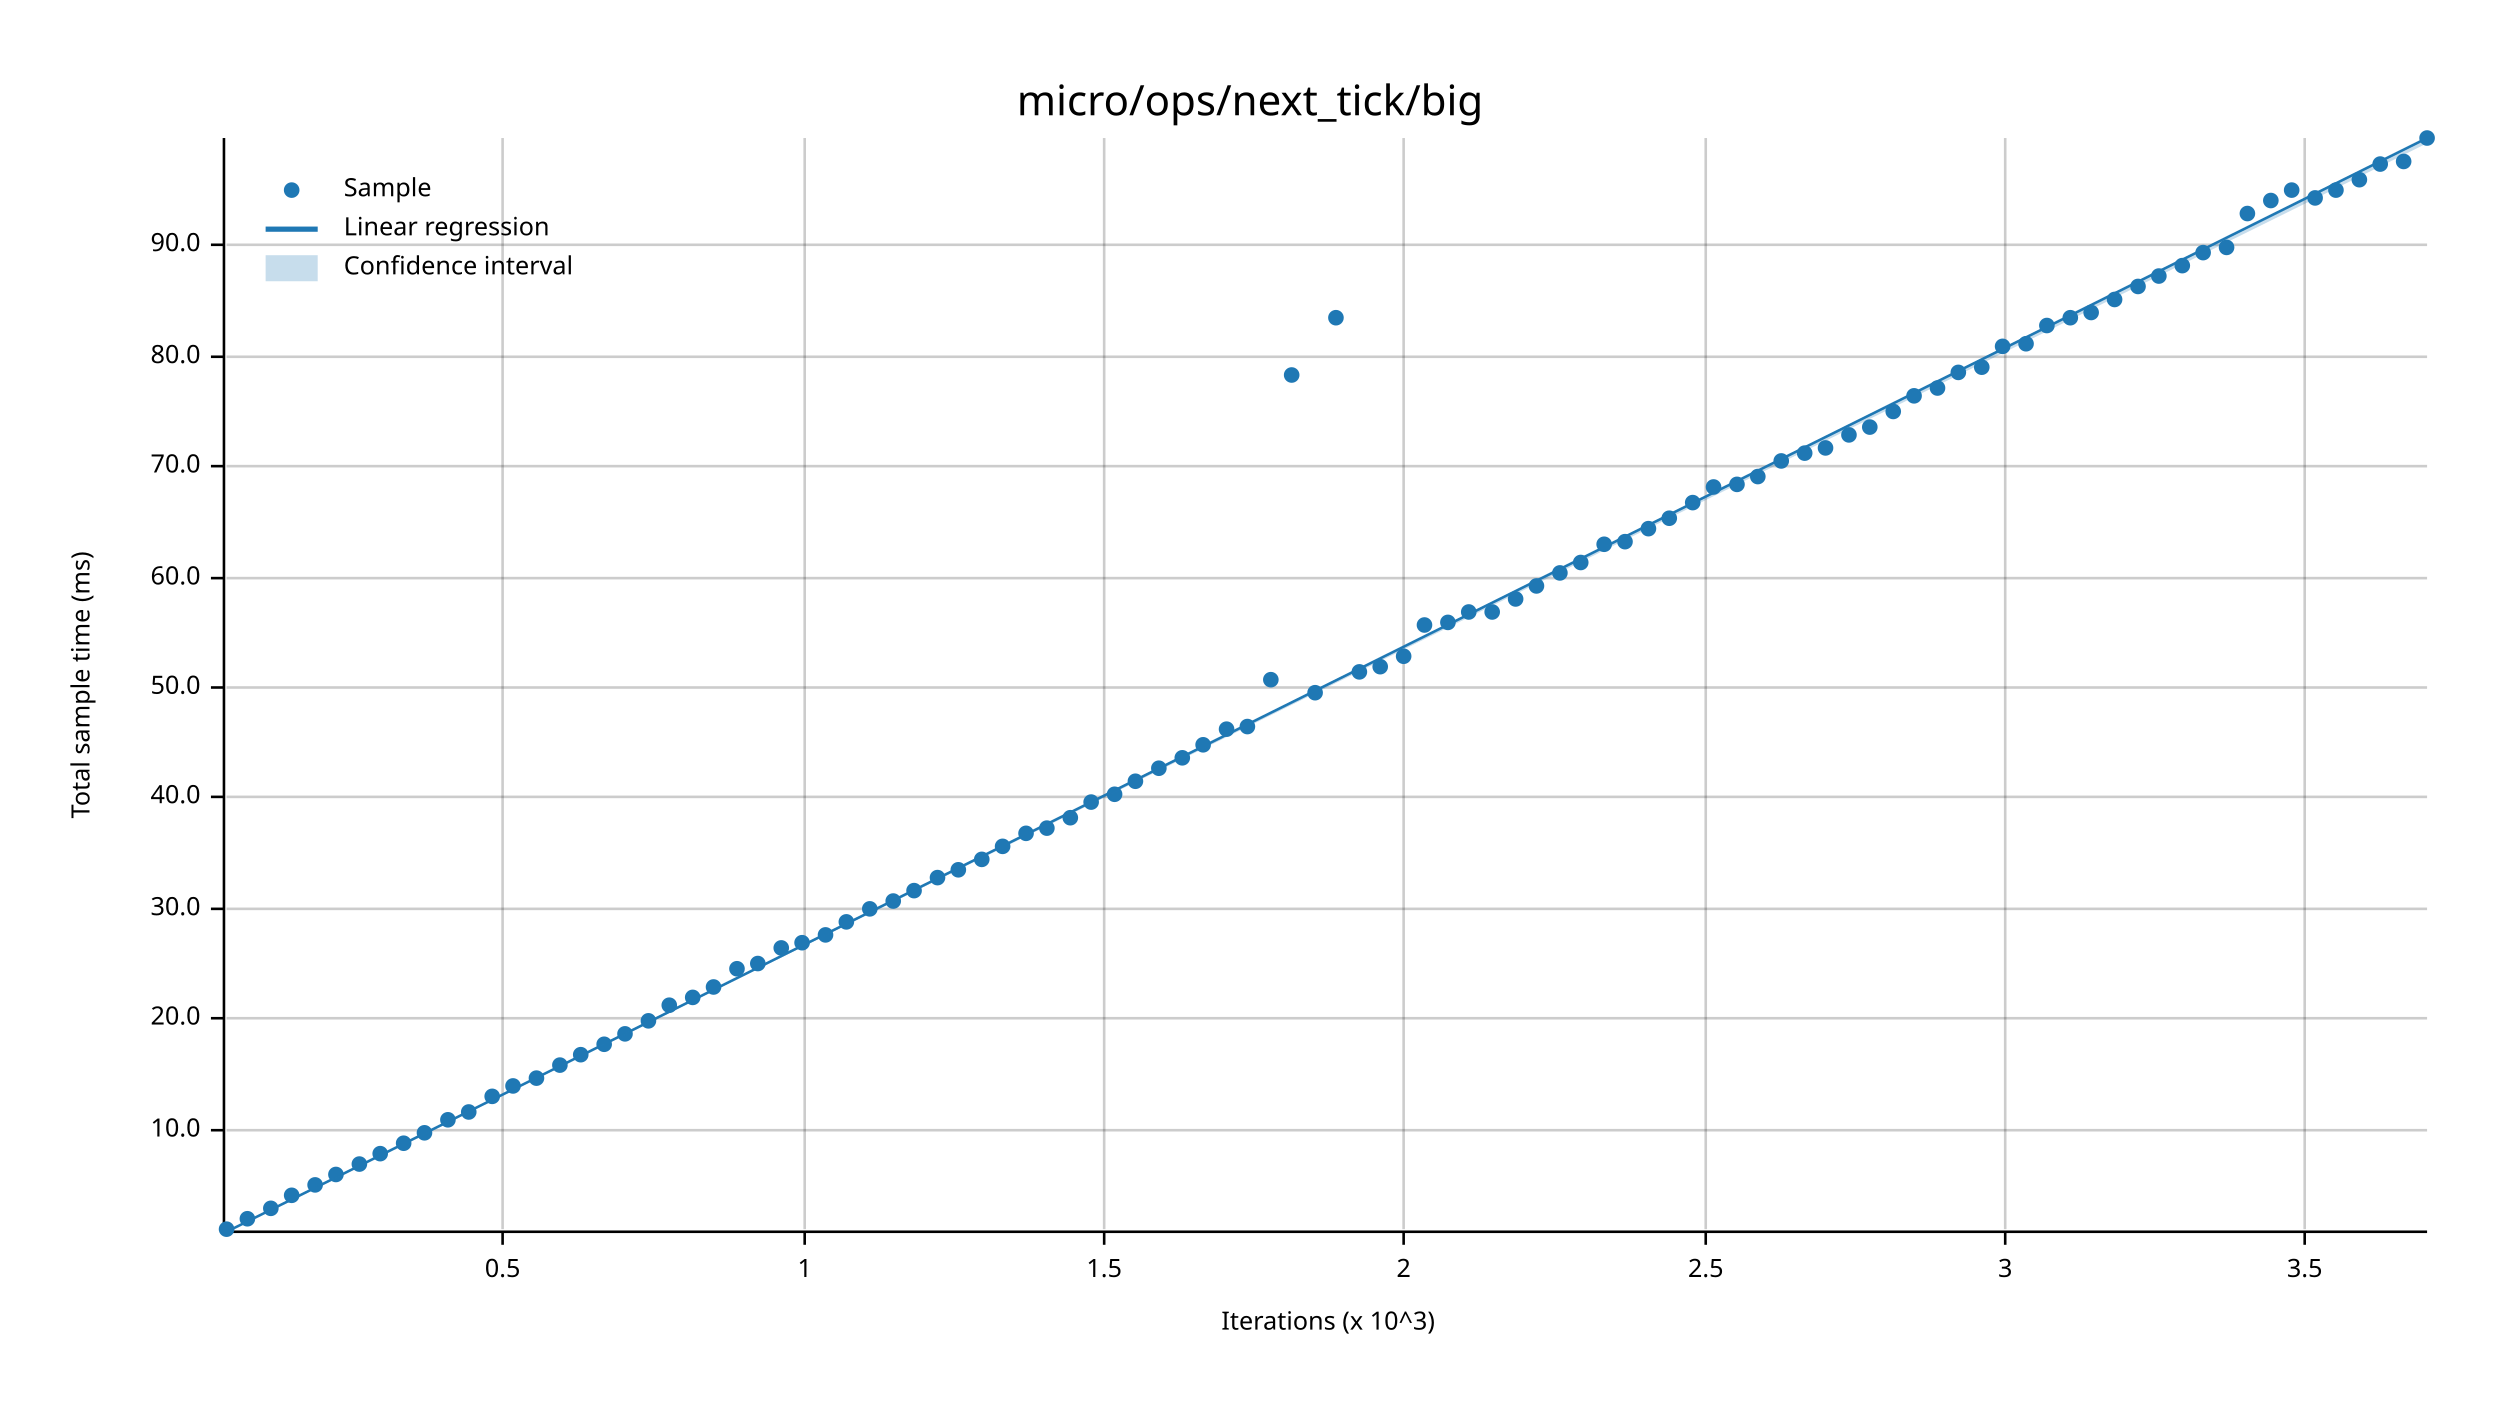
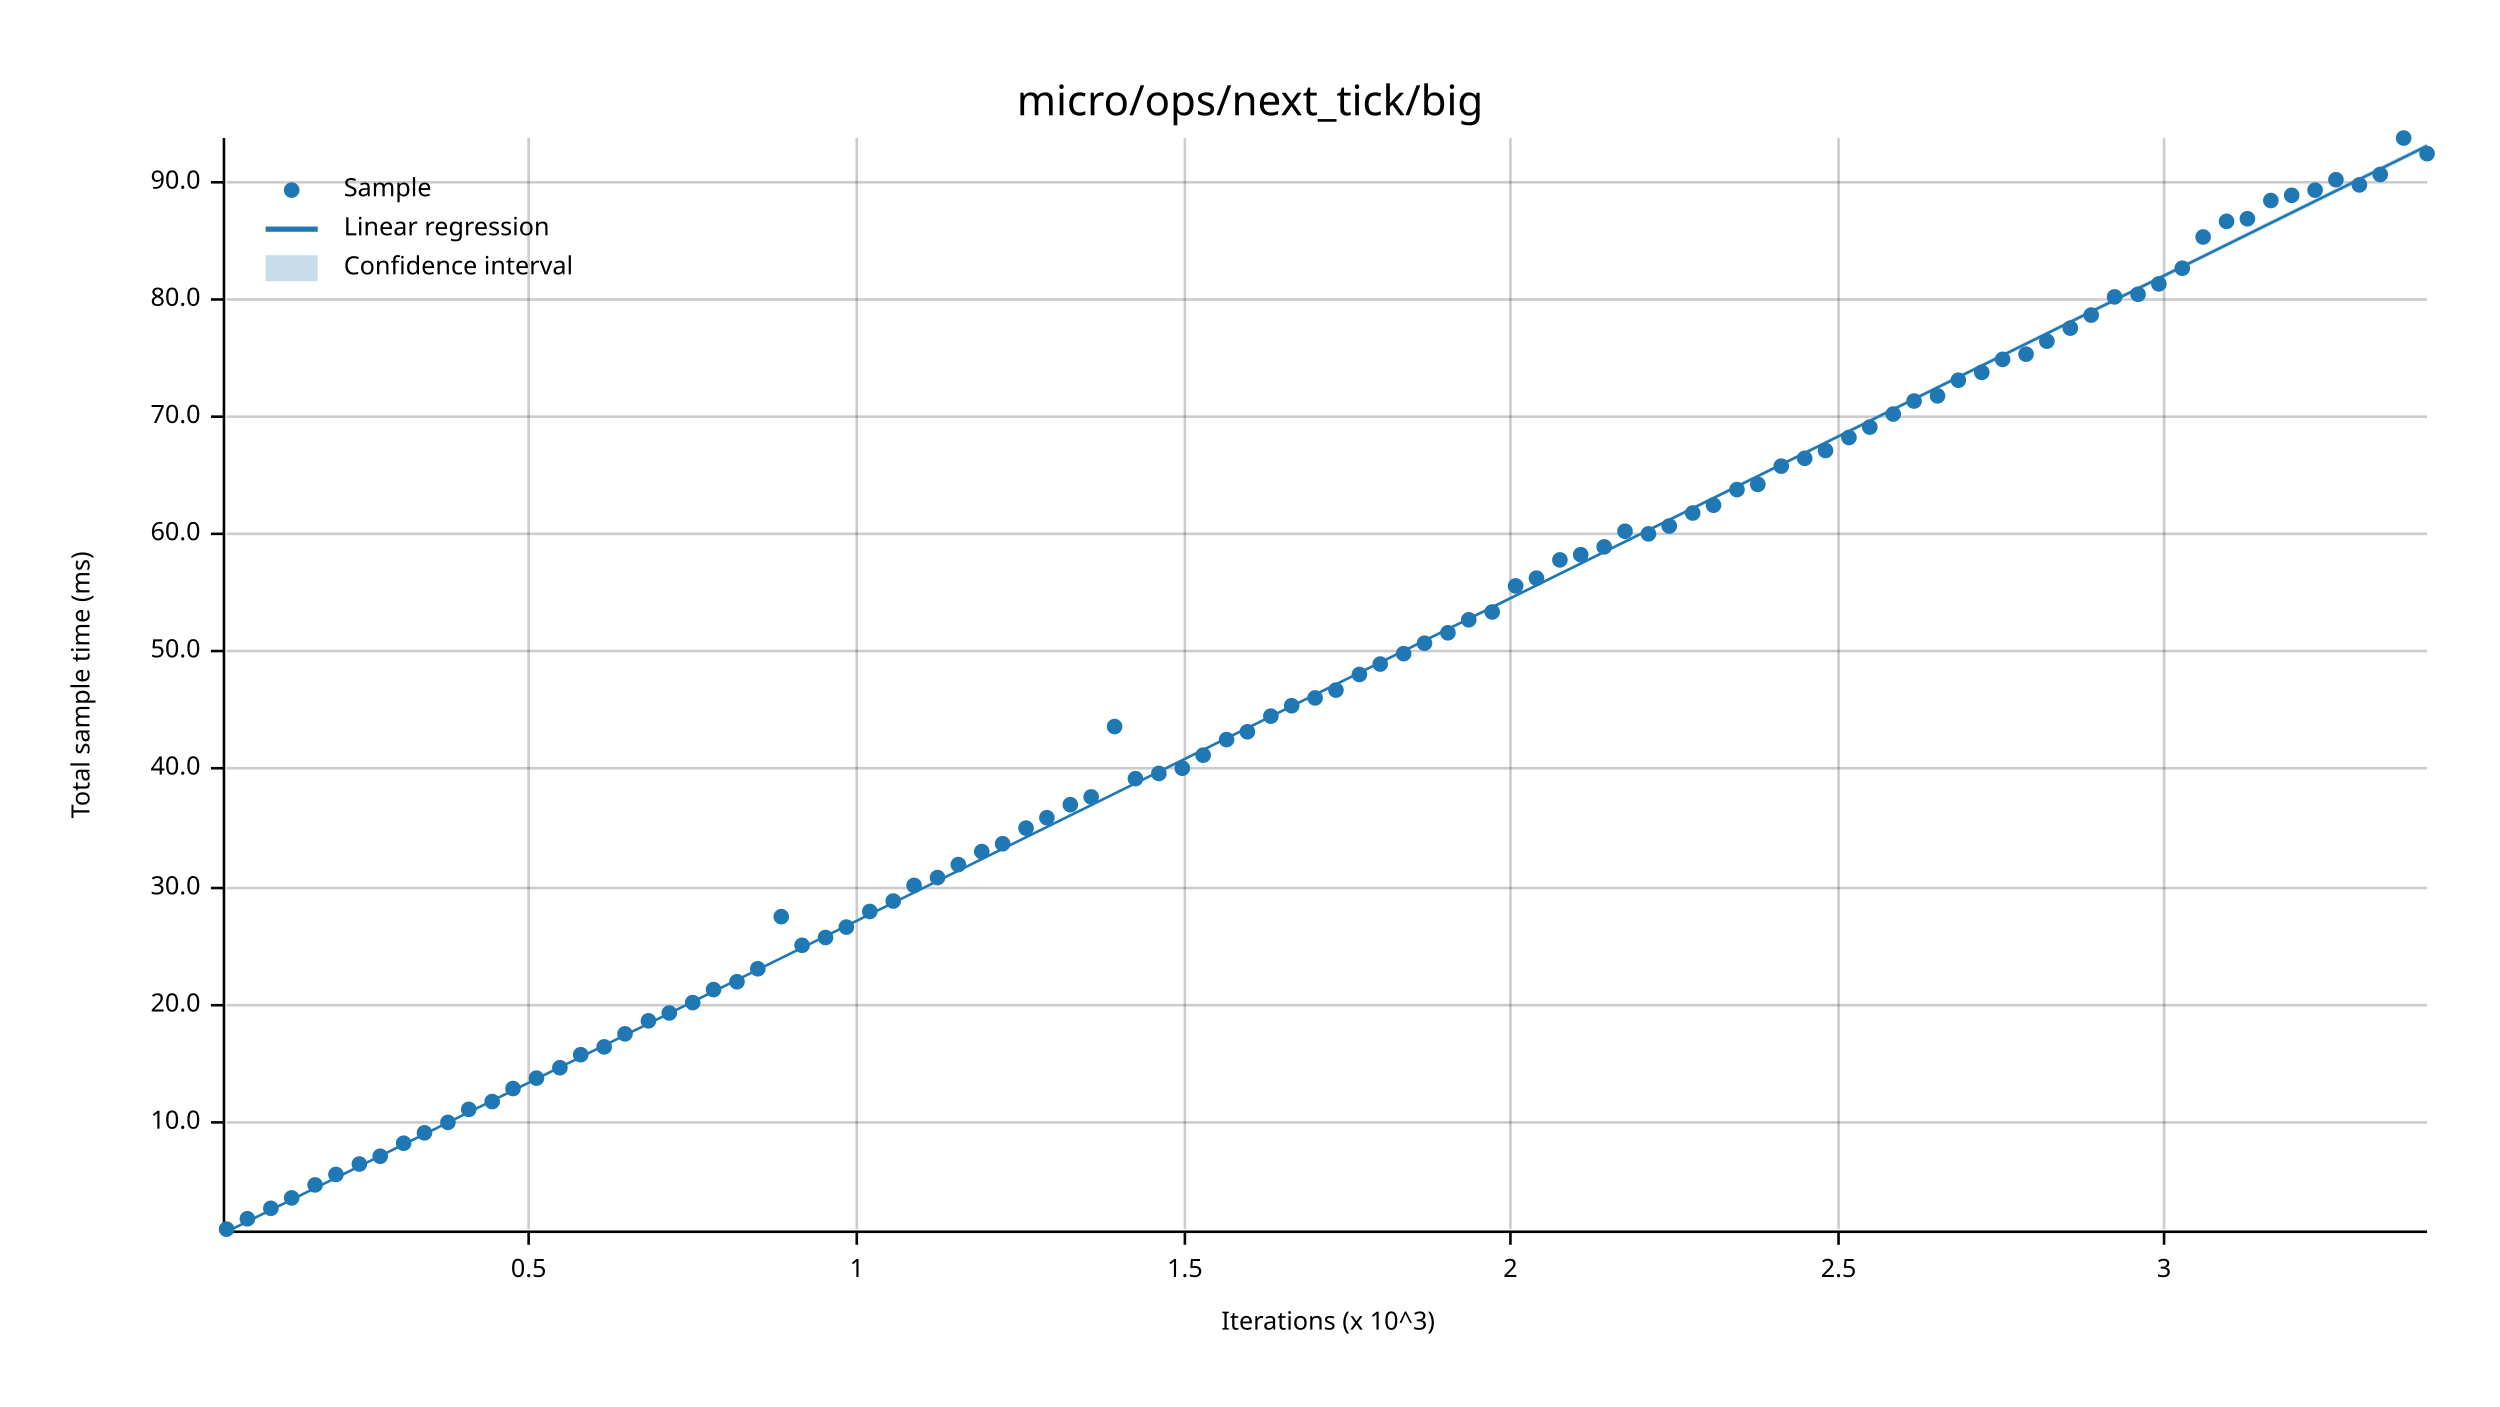
<svg xmlns="http://www.w3.org/2000/svg" width="960" height="540" viewBox="0 0 960 540">
  <text x="480" y="32" dy="0.76em" text-anchor="middle" font-family="sans-serif" font-size="16.129" opacity="1" fill="#000000">
micro/ops/next_tick/big
</text>
  <text x="27" y="263" dy="0.76em" text-anchor="middle" font-family="sans-serif" font-size="9.677" opacity="1" fill="#000000" transform="rotate(270, 27, 263)">
Total sample time (ms)
</text>
  <text x="510" y="513" dy="-0.5ex" text-anchor="middle" font-family="sans-serif" font-size="9.677" opacity="1" fill="#000000">
Iterations (x 10^3)
</text>
-   <line opacity="0.2" stroke="#000000" stroke-width="1" x1="193" y1="472" x2="193" y2="53" />
-   <line opacity="0.2" stroke="#000000" stroke-width="1" x1="309" y1="472" x2="309" y2="53" />
-   <line opacity="0.2" stroke="#000000" stroke-width="1" x1="424" y1="472" x2="424" y2="53" />
-   <line opacity="0.2" stroke="#000000" stroke-width="1" x1="539" y1="472" x2="539" y2="53" />
-   <line opacity="0.2" stroke="#000000" stroke-width="1" x1="655" y1="472" x2="655" y2="53" />
-   <line opacity="0.2" stroke="#000000" stroke-width="1" x1="770" y1="472" x2="770" y2="53" />
-   <line opacity="0.2" stroke="#000000" stroke-width="1" x1="885" y1="472" x2="885" y2="53" />
-   <line opacity="0.2" stroke="#000000" stroke-width="1" x1="87" y1="434" x2="932" y2="434" />
-   <line opacity="0.2" stroke="#000000" stroke-width="1" x1="87" y1="391" x2="932" y2="391" />
-   <line opacity="0.2" stroke="#000000" stroke-width="1" x1="87" y1="349" x2="932" y2="349" />
-   <line opacity="0.2" stroke="#000000" stroke-width="1" x1="87" y1="306" x2="932" y2="306" />
-   <line opacity="0.2" stroke="#000000" stroke-width="1" x1="87" y1="264" x2="932" y2="264" />
-   <line opacity="0.2" stroke="#000000" stroke-width="1" x1="87" y1="222" x2="932" y2="222" />
-   <line opacity="0.2" stroke="#000000" stroke-width="1" x1="87" y1="179" x2="932" y2="179" />
-   <line opacity="0.2" stroke="#000000" stroke-width="1" x1="87" y1="137" x2="932" y2="137" />
-   <line opacity="0.2" stroke="#000000" stroke-width="1" x1="87" y1="94" x2="932" y2="94" />
+   <line opacity="0.2" stroke="#000000" stroke-width="1" x1="203" y1="472" x2="203" y2="53" />
+   <line opacity="0.2" stroke="#000000" stroke-width="1" x1="329" y1="472" x2="329" y2="53" />
+   <line opacity="0.2" stroke="#000000" stroke-width="1" x1="455" y1="472" x2="455" y2="53" />
+   <line opacity="0.2" stroke="#000000" stroke-width="1" x1="580" y1="472" x2="580" y2="53" />
+   <line opacity="0.2" stroke="#000000" stroke-width="1" x1="706" y1="472" x2="706" y2="53" />
+   <line opacity="0.2" stroke="#000000" stroke-width="1" x1="831" y1="472" x2="831" y2="53" />
+   <line opacity="0.2" stroke="#000000" stroke-width="1" x1="87" y1="431" x2="932" y2="431" />
+   <line opacity="0.2" stroke="#000000" stroke-width="1" x1="87" y1="386" x2="932" y2="386" />
+   <line opacity="0.2" stroke="#000000" stroke-width="1" x1="87" y1="341" x2="932" y2="341" />
+   <line opacity="0.2" stroke="#000000" stroke-width="1" x1="87" y1="295" x2="932" y2="295" />
+   <line opacity="0.2" stroke="#000000" stroke-width="1" x1="87" y1="250" x2="932" y2="250" />
+   <line opacity="0.2" stroke="#000000" stroke-width="1" x1="87" y1="205" x2="932" y2="205" />
+   <line opacity="0.2" stroke="#000000" stroke-width="1" x1="87" y1="160" x2="932" y2="160" />
+   <line opacity="0.2" stroke="#000000" stroke-width="1" x1="87" y1="115" x2="932" y2="115" />
+   <line opacity="0.2" stroke="#000000" stroke-width="1" x1="87" y1="70" x2="932" y2="70" />
  <polyline fill="none" opacity="1" stroke="#000000" stroke-width="1" points="86,53 86,472 " />
-   <text x="77" y="434" dy="0.5ex" text-anchor="end" font-family="sans-serif" font-size="9.677" opacity="1" fill="#000000">
+   <text x="77" y="431" dy="0.5ex" text-anchor="end" font-family="sans-serif" font-size="9.677" opacity="1" fill="#000000">
10.0
</text>
-   <polyline fill="none" opacity="1" stroke="#000000" stroke-width="1" points="81,434 86,434 " />
-   <text x="77" y="391" dy="0.5ex" text-anchor="end" font-family="sans-serif" font-size="9.677" opacity="1" fill="#000000">
+   <polyline fill="none" opacity="1" stroke="#000000" stroke-width="1" points="81,431 86,431 " />
+   <text x="77" y="386" dy="0.5ex" text-anchor="end" font-family="sans-serif" font-size="9.677" opacity="1" fill="#000000">
20.0
</text>
-   <polyline fill="none" opacity="1" stroke="#000000" stroke-width="1" points="81,391 86,391 " />
-   <text x="77" y="349" dy="0.5ex" text-anchor="end" font-family="sans-serif" font-size="9.677" opacity="1" fill="#000000">
+   <polyline fill="none" opacity="1" stroke="#000000" stroke-width="1" points="81,386 86,386 " />
+   <text x="77" y="341" dy="0.5ex" text-anchor="end" font-family="sans-serif" font-size="9.677" opacity="1" fill="#000000">
30.0
</text>
-   <polyline fill="none" opacity="1" stroke="#000000" stroke-width="1" points="81,349 86,349 " />
-   <text x="77" y="306" dy="0.5ex" text-anchor="end" font-family="sans-serif" font-size="9.677" opacity="1" fill="#000000">
+   <polyline fill="none" opacity="1" stroke="#000000" stroke-width="1" points="81,341 86,341 " />
+   <text x="77" y="295" dy="0.5ex" text-anchor="end" font-family="sans-serif" font-size="9.677" opacity="1" fill="#000000">
40.0
</text>
-   <polyline fill="none" opacity="1" stroke="#000000" stroke-width="1" points="81,306 86,306 " />
-   <text x="77" y="264" dy="0.5ex" text-anchor="end" font-family="sans-serif" font-size="9.677" opacity="1" fill="#000000">
+   <polyline fill="none" opacity="1" stroke="#000000" stroke-width="1" points="81,295 86,295 " />
+   <text x="77" y="250" dy="0.5ex" text-anchor="end" font-family="sans-serif" font-size="9.677" opacity="1" fill="#000000">
50.0
</text>
-   <polyline fill="none" opacity="1" stroke="#000000" stroke-width="1" points="81,264 86,264 " />
-   <text x="77" y="222" dy="0.5ex" text-anchor="end" font-family="sans-serif" font-size="9.677" opacity="1" fill="#000000">
+   <polyline fill="none" opacity="1" stroke="#000000" stroke-width="1" points="81,250 86,250 " />
+   <text x="77" y="205" dy="0.5ex" text-anchor="end" font-family="sans-serif" font-size="9.677" opacity="1" fill="#000000">
60.0
</text>
-   <polyline fill="none" opacity="1" stroke="#000000" stroke-width="1" points="81,222 86,222 " />
-   <text x="77" y="179" dy="0.5ex" text-anchor="end" font-family="sans-serif" font-size="9.677" opacity="1" fill="#000000">
+   <polyline fill="none" opacity="1" stroke="#000000" stroke-width="1" points="81,205 86,205 " />
+   <text x="77" y="160" dy="0.5ex" text-anchor="end" font-family="sans-serif" font-size="9.677" opacity="1" fill="#000000">
70.0
</text>
-   <polyline fill="none" opacity="1" stroke="#000000" stroke-width="1" points="81,179 86,179 " />
-   <text x="77" y="137" dy="0.5ex" text-anchor="end" font-family="sans-serif" font-size="9.677" opacity="1" fill="#000000">
+   <polyline fill="none" opacity="1" stroke="#000000" stroke-width="1" points="81,160 86,160 " />
+   <text x="77" y="115" dy="0.5ex" text-anchor="end" font-family="sans-serif" font-size="9.677" opacity="1" fill="#000000">
80.0
</text>
-   <polyline fill="none" opacity="1" stroke="#000000" stroke-width="1" points="81,137 86,137 " />
-   <text x="77" y="94" dy="0.5ex" text-anchor="end" font-family="sans-serif" font-size="9.677" opacity="1" fill="#000000">
+   <polyline fill="none" opacity="1" stroke="#000000" stroke-width="1" points="81,115 86,115 " />
+   <text x="77" y="70" dy="0.5ex" text-anchor="end" font-family="sans-serif" font-size="9.677" opacity="1" fill="#000000">
90.0
</text>
-   <polyline fill="none" opacity="1" stroke="#000000" stroke-width="1" points="81,94 86,94 " />
+   <polyline fill="none" opacity="1" stroke="#000000" stroke-width="1" points="81,70 86,70 " />
  <polyline fill="none" opacity="1" stroke="#000000" stroke-width="1" points="87,473 932,473 " />
-   <text x="193" y="483" dy="0.76em" text-anchor="middle" font-family="sans-serif" font-size="9.677" opacity="1" fill="#000000">
+   <text x="203" y="483" dy="0.76em" text-anchor="middle" font-family="sans-serif" font-size="9.677" opacity="1" fill="#000000">
0.5
</text>
-   <polyline fill="none" opacity="1" stroke="#000000" stroke-width="1" points="193,473 193,478 " />
-   <text x="309" y="483" dy="0.76em" text-anchor="middle" font-family="sans-serif" font-size="9.677" opacity="1" fill="#000000">
+   <polyline fill="none" opacity="1" stroke="#000000" stroke-width="1" points="203,473 203,478 " />
+   <text x="329" y="483" dy="0.76em" text-anchor="middle" font-family="sans-serif" font-size="9.677" opacity="1" fill="#000000">
1
</text>
-   <polyline fill="none" opacity="1" stroke="#000000" stroke-width="1" points="309,473 309,478 " />
-   <text x="424" y="483" dy="0.76em" text-anchor="middle" font-family="sans-serif" font-size="9.677" opacity="1" fill="#000000">
+   <polyline fill="none" opacity="1" stroke="#000000" stroke-width="1" points="329,473 329,478 " />
+   <text x="455" y="483" dy="0.76em" text-anchor="middle" font-family="sans-serif" font-size="9.677" opacity="1" fill="#000000">
1.5
</text>
-   <polyline fill="none" opacity="1" stroke="#000000" stroke-width="1" points="424,473 424,478 " />
-   <text x="539" y="483" dy="0.76em" text-anchor="middle" font-family="sans-serif" font-size="9.677" opacity="1" fill="#000000">
+   <polyline fill="none" opacity="1" stroke="#000000" stroke-width="1" points="455,473 455,478 " />
+   <text x="580" y="483" dy="0.76em" text-anchor="middle" font-family="sans-serif" font-size="9.677" opacity="1" fill="#000000">
2
</text>
-   <polyline fill="none" opacity="1" stroke="#000000" stroke-width="1" points="539,473 539,478 " />
-   <text x="655" y="483" dy="0.76em" text-anchor="middle" font-family="sans-serif" font-size="9.677" opacity="1" fill="#000000">
+   <polyline fill="none" opacity="1" stroke="#000000" stroke-width="1" points="580,473 580,478 " />
+   <text x="706" y="483" dy="0.76em" text-anchor="middle" font-family="sans-serif" font-size="9.677" opacity="1" fill="#000000">
2.5
</text>
-   <polyline fill="none" opacity="1" stroke="#000000" stroke-width="1" points="655,473 655,478 " />
-   <text x="770" y="483" dy="0.76em" text-anchor="middle" font-family="sans-serif" font-size="9.677" opacity="1" fill="#000000">
+   <polyline fill="none" opacity="1" stroke="#000000" stroke-width="1" points="706,473 706,478 " />
+   <text x="831" y="483" dy="0.76em" text-anchor="middle" font-family="sans-serif" font-size="9.677" opacity="1" fill="#000000">
3
</text>
-   <polyline fill="none" opacity="1" stroke="#000000" stroke-width="1" points="770,473 770,478 " />
-   <text x="885" y="483" dy="0.76em" text-anchor="middle" font-family="sans-serif" font-size="9.677" opacity="1" fill="#000000">
- 3.5
- </text>
-   <polyline fill="none" opacity="1" stroke="#000000" stroke-width="1" points="885,473 885,478 " />
+   <polyline fill="none" opacity="1" stroke="#000000" stroke-width="1" points="831,473 831,478 " />
  <circle cx="87" cy="472" r="3" opacity="1" fill="#1F78B4" stroke="none" stroke-width="1" />
  <circle cx="95" cy="468" r="3" opacity="1" fill="#1F78B4" stroke="none" stroke-width="1" />
  <circle cx="104" cy="464" r="3" opacity="1" fill="#1F78B4" stroke="none" stroke-width="1" />
-   <circle cx="112" cy="459" r="3" opacity="1" fill="#1F78B4" stroke="none" stroke-width="1" />
+   <circle cx="112" cy="460" r="3" opacity="1" fill="#1F78B4" stroke="none" stroke-width="1" />
  <circle cx="121" cy="455" r="3" opacity="1" fill="#1F78B4" stroke="none" stroke-width="1" />
  <circle cx="129" cy="451" r="3" opacity="1" fill="#1F78B4" stroke="none" stroke-width="1" />
  <circle cx="138" cy="447" r="3" opacity="1" fill="#1F78B4" stroke="none" stroke-width="1" />
-   <circle cx="146" cy="443" r="3" opacity="1" fill="#1F78B4" stroke="none" stroke-width="1" />
+   <circle cx="146" cy="444" r="3" opacity="1" fill="#1F78B4" stroke="none" stroke-width="1" />
  <circle cx="155" cy="439" r="3" opacity="1" fill="#1F78B4" stroke="none" stroke-width="1" />
  <circle cx="163" cy="435" r="3" opacity="1" fill="#1F78B4" stroke="none" stroke-width="1" />
-   <circle cx="172" cy="430" r="3" opacity="1" fill="#1F78B4" stroke="none" stroke-width="1" />
-   <circle cx="180" cy="427" r="3" opacity="1" fill="#1F78B4" stroke="none" stroke-width="1" />
-   <circle cx="189" cy="421" r="3" opacity="1" fill="#1F78B4" stroke="none" stroke-width="1" />
-   <circle cx="197" cy="417" r="3" opacity="1" fill="#1F78B4" stroke="none" stroke-width="1" />
+   <circle cx="172" cy="431" r="3" opacity="1" fill="#1F78B4" stroke="none" stroke-width="1" />
+   <circle cx="180" cy="426" r="3" opacity="1" fill="#1F78B4" stroke="none" stroke-width="1" />
+   <circle cx="189" cy="423" r="3" opacity="1" fill="#1F78B4" stroke="none" stroke-width="1" />
+   <circle cx="197" cy="418" r="3" opacity="1" fill="#1F78B4" stroke="none" stroke-width="1" />
  <circle cx="206" cy="414" r="3" opacity="1" fill="#1F78B4" stroke="none" stroke-width="1" />
-   <circle cx="215" cy="409" r="3" opacity="1" fill="#1F78B4" stroke="none" stroke-width="1" />
+   <circle cx="215" cy="410" r="3" opacity="1" fill="#1F78B4" stroke="none" stroke-width="1" />
  <circle cx="223" cy="405" r="3" opacity="1" fill="#1F78B4" stroke="none" stroke-width="1" />
-   <circle cx="232" cy="401" r="3" opacity="1" fill="#1F78B4" stroke="none" stroke-width="1" />
+   <circle cx="232" cy="402" r="3" opacity="1" fill="#1F78B4" stroke="none" stroke-width="1" />
  <circle cx="240" cy="397" r="3" opacity="1" fill="#1F78B4" stroke="none" stroke-width="1" />
  <circle cx="249" cy="392" r="3" opacity="1" fill="#1F78B4" stroke="none" stroke-width="1" />
-   <circle cx="257" cy="386" r="3" opacity="1" fill="#1F78B4" stroke="none" stroke-width="1" />
-   <circle cx="266" cy="383" r="3" opacity="1" fill="#1F78B4" stroke="none" stroke-width="1" />
-   <circle cx="274" cy="379" r="3" opacity="1" fill="#1F78B4" stroke="none" stroke-width="1" />
-   <circle cx="283" cy="372" r="3" opacity="1" fill="#1F78B4" stroke="none" stroke-width="1" />
-   <circle cx="291" cy="370" r="3" opacity="1" fill="#1F78B4" stroke="none" stroke-width="1" />
-   <circle cx="300" cy="364" r="3" opacity="1" fill="#1F78B4" stroke="none" stroke-width="1" />
-   <circle cx="308" cy="362" r="3" opacity="1" fill="#1F78B4" stroke="none" stroke-width="1" />
-   <circle cx="317" cy="359" r="3" opacity="1" fill="#1F78B4" stroke="none" stroke-width="1" />
-   <circle cx="325" cy="354" r="3" opacity="1" fill="#1F78B4" stroke="none" stroke-width="1" />
-   <circle cx="334" cy="349" r="3" opacity="1" fill="#1F78B4" stroke="none" stroke-width="1" />
+   <circle cx="257" cy="389" r="3" opacity="1" fill="#1F78B4" stroke="none" stroke-width="1" />
+   <circle cx="266" cy="385" r="3" opacity="1" fill="#1F78B4" stroke="none" stroke-width="1" />
+   <circle cx="274" cy="380" r="3" opacity="1" fill="#1F78B4" stroke="none" stroke-width="1" />
+   <circle cx="283" cy="377" r="3" opacity="1" fill="#1F78B4" stroke="none" stroke-width="1" />
+   <circle cx="291" cy="372" r="3" opacity="1" fill="#1F78B4" stroke="none" stroke-width="1" />
+   <circle cx="300" cy="352" r="3" opacity="1" fill="#1F78B4" stroke="none" stroke-width="1" />
+   <circle cx="308" cy="363" r="3" opacity="1" fill="#1F78B4" stroke="none" stroke-width="1" />
+   <circle cx="317" cy="360" r="3" opacity="1" fill="#1F78B4" stroke="none" stroke-width="1" />
+   <circle cx="325" cy="356" r="3" opacity="1" fill="#1F78B4" stroke="none" stroke-width="1" />
+   <circle cx="334" cy="350" r="3" opacity="1" fill="#1F78B4" stroke="none" stroke-width="1" />
  <circle cx="343" cy="346" r="3" opacity="1" fill="#1F78B4" stroke="none" stroke-width="1" />
-   <circle cx="351" cy="342" r="3" opacity="1" fill="#1F78B4" stroke="none" stroke-width="1" />
+   <circle cx="351" cy="340" r="3" opacity="1" fill="#1F78B4" stroke="none" stroke-width="1" />
  <circle cx="360" cy="337" r="3" opacity="1" fill="#1F78B4" stroke="none" stroke-width="1" />
-   <circle cx="368" cy="334" r="3" opacity="1" fill="#1F78B4" stroke="none" stroke-width="1" />
-   <circle cx="377" cy="330" r="3" opacity="1" fill="#1F78B4" stroke="none" stroke-width="1" />
-   <circle cx="385" cy="325" r="3" opacity="1" fill="#1F78B4" stroke="none" stroke-width="1" />
-   <circle cx="394" cy="320" r="3" opacity="1" fill="#1F78B4" stroke="none" stroke-width="1" />
-   <circle cx="402" cy="318" r="3" opacity="1" fill="#1F78B4" stroke="none" stroke-width="1" />
-   <circle cx="411" cy="314" r="3" opacity="1" fill="#1F78B4" stroke="none" stroke-width="1" />
-   <circle cx="419" cy="308" r="3" opacity="1" fill="#1F78B4" stroke="none" stroke-width="1" />
-   <circle cx="428" cy="305" r="3" opacity="1" fill="#1F78B4" stroke="none" stroke-width="1" />
-   <circle cx="436" cy="300" r="3" opacity="1" fill="#1F78B4" stroke="none" stroke-width="1" />
-   <circle cx="445" cy="295" r="3" opacity="1" fill="#1F78B4" stroke="none" stroke-width="1" />
-   <circle cx="454" cy="291" r="3" opacity="1" fill="#1F78B4" stroke="none" stroke-width="1" />
-   <circle cx="462" cy="286" r="3" opacity="1" fill="#1F78B4" stroke="none" stroke-width="1" />
-   <circle cx="471" cy="280" r="3" opacity="1" fill="#1F78B4" stroke="none" stroke-width="1" />
-   <circle cx="479" cy="279" r="3" opacity="1" fill="#1F78B4" stroke="none" stroke-width="1" />
-   <circle cx="488" cy="261" r="3" opacity="1" fill="#1F78B4" stroke="none" stroke-width="1" />
-   <circle cx="496" cy="144" r="3" opacity="1" fill="#1F78B4" stroke="none" stroke-width="1" />
-   <circle cx="505" cy="266" r="3" opacity="1" fill="#1F78B4" stroke="none" stroke-width="1" />
-   <circle cx="513" cy="122" r="3" opacity="1" fill="#1F78B4" stroke="none" stroke-width="1" />
-   <circle cx="522" cy="258" r="3" opacity="1" fill="#1F78B4" stroke="none" stroke-width="1" />
-   <circle cx="530" cy="256" r="3" opacity="1" fill="#1F78B4" stroke="none" stroke-width="1" />
-   <circle cx="539" cy="252" r="3" opacity="1" fill="#1F78B4" stroke="none" stroke-width="1" />
-   <circle cx="547" cy="240" r="3" opacity="1" fill="#1F78B4" stroke="none" stroke-width="1" />
-   <circle cx="556" cy="239" r="3" opacity="1" fill="#1F78B4" stroke="none" stroke-width="1" />
-   <circle cx="564" cy="235" r="3" opacity="1" fill="#1F78B4" stroke="none" stroke-width="1" />
+   <circle cx="368" cy="332" r="3" opacity="1" fill="#1F78B4" stroke="none" stroke-width="1" />
+   <circle cx="377" cy="327" r="3" opacity="1" fill="#1F78B4" stroke="none" stroke-width="1" />
+   <circle cx="385" cy="324" r="3" opacity="1" fill="#1F78B4" stroke="none" stroke-width="1" />
+   <circle cx="394" cy="318" r="3" opacity="1" fill="#1F78B4" stroke="none" stroke-width="1" />
+   <circle cx="402" cy="314" r="3" opacity="1" fill="#1F78B4" stroke="none" stroke-width="1" />
+   <circle cx="411" cy="309" r="3" opacity="1" fill="#1F78B4" stroke="none" stroke-width="1" />
+   <circle cx="419" cy="306" r="3" opacity="1" fill="#1F78B4" stroke="none" stroke-width="1" />
+   <circle cx="428" cy="279" r="3" opacity="1" fill="#1F78B4" stroke="none" stroke-width="1" />
+   <circle cx="436" cy="299" r="3" opacity="1" fill="#1F78B4" stroke="none" stroke-width="1" />
+   <circle cx="445" cy="297" r="3" opacity="1" fill="#1F78B4" stroke="none" stroke-width="1" />
+   <circle cx="454" cy="295" r="3" opacity="1" fill="#1F78B4" stroke="none" stroke-width="1" />
+   <circle cx="462" cy="290" r="3" opacity="1" fill="#1F78B4" stroke="none" stroke-width="1" />
+   <circle cx="471" cy="284" r="3" opacity="1" fill="#1F78B4" stroke="none" stroke-width="1" />
+   <circle cx="479" cy="281" r="3" opacity="1" fill="#1F78B4" stroke="none" stroke-width="1" />
+   <circle cx="488" cy="275" r="3" opacity="1" fill="#1F78B4" stroke="none" stroke-width="1" />
+   <circle cx="496" cy="271" r="3" opacity="1" fill="#1F78B4" stroke="none" stroke-width="1" />
+   <circle cx="505" cy="268" r="3" opacity="1" fill="#1F78B4" stroke="none" stroke-width="1" />
+   <circle cx="513" cy="265" r="3" opacity="1" fill="#1F78B4" stroke="none" stroke-width="1" />
+   <circle cx="522" cy="259" r="3" opacity="1" fill="#1F78B4" stroke="none" stroke-width="1" />
+   <circle cx="530" cy="255" r="3" opacity="1" fill="#1F78B4" stroke="none" stroke-width="1" />
+   <circle cx="539" cy="251" r="3" opacity="1" fill="#1F78B4" stroke="none" stroke-width="1" />
+   <circle cx="547" cy="247" r="3" opacity="1" fill="#1F78B4" stroke="none" stroke-width="1" />
+   <circle cx="556" cy="243" r="3" opacity="1" fill="#1F78B4" stroke="none" stroke-width="1" />
+   <circle cx="564" cy="238" r="3" opacity="1" fill="#1F78B4" stroke="none" stroke-width="1" />
  <circle cx="573" cy="235" r="3" opacity="1" fill="#1F78B4" stroke="none" stroke-width="1" />
-   <circle cx="582" cy="230" r="3" opacity="1" fill="#1F78B4" stroke="none" stroke-width="1" />
-   <circle cx="590" cy="225" r="3" opacity="1" fill="#1F78B4" stroke="none" stroke-width="1" />
-   <circle cx="599" cy="220" r="3" opacity="1" fill="#1F78B4" stroke="none" stroke-width="1" />
-   <circle cx="607" cy="216" r="3" opacity="1" fill="#1F78B4" stroke="none" stroke-width="1" />
-   <circle cx="616" cy="209" r="3" opacity="1" fill="#1F78B4" stroke="none" stroke-width="1" />
-   <circle cx="624" cy="208" r="3" opacity="1" fill="#1F78B4" stroke="none" stroke-width="1" />
-   <circle cx="633" cy="203" r="3" opacity="1" fill="#1F78B4" stroke="none" stroke-width="1" />
-   <circle cx="641" cy="199" r="3" opacity="1" fill="#1F78B4" stroke="none" stroke-width="1" />
-   <circle cx="650" cy="193" r="3" opacity="1" fill="#1F78B4" stroke="none" stroke-width="1" />
-   <circle cx="658" cy="187" r="3" opacity="1" fill="#1F78B4" stroke="none" stroke-width="1" />
-   <circle cx="667" cy="186" r="3" opacity="1" fill="#1F78B4" stroke="none" stroke-width="1" />
-   <circle cx="675" cy="183" r="3" opacity="1" fill="#1F78B4" stroke="none" stroke-width="1" />
-   <circle cx="684" cy="177" r="3" opacity="1" fill="#1F78B4" stroke="none" stroke-width="1" />
-   <circle cx="693" cy="174" r="3" opacity="1" fill="#1F78B4" stroke="none" stroke-width="1" />
-   <circle cx="701" cy="172" r="3" opacity="1" fill="#1F78B4" stroke="none" stroke-width="1" />
-   <circle cx="710" cy="167" r="3" opacity="1" fill="#1F78B4" stroke="none" stroke-width="1" />
+   <circle cx="582" cy="225" r="3" opacity="1" fill="#1F78B4" stroke="none" stroke-width="1" />
+   <circle cx="590" cy="222" r="3" opacity="1" fill="#1F78B4" stroke="none" stroke-width="1" />
+   <circle cx="599" cy="215" r="3" opacity="1" fill="#1F78B4" stroke="none" stroke-width="1" />
+   <circle cx="607" cy="213" r="3" opacity="1" fill="#1F78B4" stroke="none" stroke-width="1" />
+   <circle cx="616" cy="210" r="3" opacity="1" fill="#1F78B4" stroke="none" stroke-width="1" />
+   <circle cx="624" cy="204" r="3" opacity="1" fill="#1F78B4" stroke="none" stroke-width="1" />
+   <circle cx="633" cy="205" r="3" opacity="1" fill="#1F78B4" stroke="none" stroke-width="1" />
+   <circle cx="641" cy="202" r="3" opacity="1" fill="#1F78B4" stroke="none" stroke-width="1" />
+   <circle cx="650" cy="197" r="3" opacity="1" fill="#1F78B4" stroke="none" stroke-width="1" />
+   <circle cx="658" cy="194" r="3" opacity="1" fill="#1F78B4" stroke="none" stroke-width="1" />
+   <circle cx="667" cy="188" r="3" opacity="1" fill="#1F78B4" stroke="none" stroke-width="1" />
+   <circle cx="675" cy="186" r="3" opacity="1" fill="#1F78B4" stroke="none" stroke-width="1" />
+   <circle cx="684" cy="179" r="3" opacity="1" fill="#1F78B4" stroke="none" stroke-width="1" />
+   <circle cx="693" cy="176" r="3" opacity="1" fill="#1F78B4" stroke="none" stroke-width="1" />
+   <circle cx="701" cy="173" r="3" opacity="1" fill="#1F78B4" stroke="none" stroke-width="1" />
+   <circle cx="710" cy="168" r="3" opacity="1" fill="#1F78B4" stroke="none" stroke-width="1" />
  <circle cx="718" cy="164" r="3" opacity="1" fill="#1F78B4" stroke="none" stroke-width="1" />
-   <circle cx="727" cy="158" r="3" opacity="1" fill="#1F78B4" stroke="none" stroke-width="1" />
-   <circle cx="735" cy="152" r="3" opacity="1" fill="#1F78B4" stroke="none" stroke-width="1" />
-   <circle cx="744" cy="149" r="3" opacity="1" fill="#1F78B4" stroke="none" stroke-width="1" />
-   <circle cx="752" cy="143" r="3" opacity="1" fill="#1F78B4" stroke="none" stroke-width="1" />
-   <circle cx="761" cy="141" r="3" opacity="1" fill="#1F78B4" stroke="none" stroke-width="1" />
-   <circle cx="769" cy="133" r="3" opacity="1" fill="#1F78B4" stroke="none" stroke-width="1" />
-   <circle cx="778" cy="132" r="3" opacity="1" fill="#1F78B4" stroke="none" stroke-width="1" />
-   <circle cx="786" cy="125" r="3" opacity="1" fill="#1F78B4" stroke="none" stroke-width="1" />
-   <circle cx="795" cy="122" r="3" opacity="1" fill="#1F78B4" stroke="none" stroke-width="1" />
-   <circle cx="803" cy="120" r="3" opacity="1" fill="#1F78B4" stroke="none" stroke-width="1" />
-   <circle cx="812" cy="115" r="3" opacity="1" fill="#1F78B4" stroke="none" stroke-width="1" />
-   <circle cx="821" cy="110" r="3" opacity="1" fill="#1F78B4" stroke="none" stroke-width="1" />
-   <circle cx="829" cy="106" r="3" opacity="1" fill="#1F78B4" stroke="none" stroke-width="1" />
-   <circle cx="838" cy="102" r="3" opacity="1" fill="#1F78B4" stroke="none" stroke-width="1" />
-   <circle cx="846" cy="97" r="3" opacity="1" fill="#1F78B4" stroke="none" stroke-width="1" />
-   <circle cx="855" cy="95" r="3" opacity="1" fill="#1F78B4" stroke="none" stroke-width="1" />
-   <circle cx="863" cy="82" r="3" opacity="1" fill="#1F78B4" stroke="none" stroke-width="1" />
+   <circle cx="727" cy="159" r="3" opacity="1" fill="#1F78B4" stroke="none" stroke-width="1" />
+   <circle cx="735" cy="154" r="3" opacity="1" fill="#1F78B4" stroke="none" stroke-width="1" />
+   <circle cx="744" cy="152" r="3" opacity="1" fill="#1F78B4" stroke="none" stroke-width="1" />
+   <circle cx="752" cy="146" r="3" opacity="1" fill="#1F78B4" stroke="none" stroke-width="1" />
+   <circle cx="761" cy="143" r="3" opacity="1" fill="#1F78B4" stroke="none" stroke-width="1" />
+   <circle cx="769" cy="138" r="3" opacity="1" fill="#1F78B4" stroke="none" stroke-width="1" />
+   <circle cx="778" cy="136" r="3" opacity="1" fill="#1F78B4" stroke="none" stroke-width="1" />
+   <circle cx="786" cy="131" r="3" opacity="1" fill="#1F78B4" stroke="none" stroke-width="1" />
+   <circle cx="795" cy="126" r="3" opacity="1" fill="#1F78B4" stroke="none" stroke-width="1" />
+   <circle cx="803" cy="121" r="3" opacity="1" fill="#1F78B4" stroke="none" stroke-width="1" />
+   <circle cx="812" cy="114" r="3" opacity="1" fill="#1F78B4" stroke="none" stroke-width="1" />
+   <circle cx="821" cy="113" r="3" opacity="1" fill="#1F78B4" stroke="none" stroke-width="1" />
+   <circle cx="829" cy="109" r="3" opacity="1" fill="#1F78B4" stroke="none" stroke-width="1" />
+   <circle cx="838" cy="103" r="3" opacity="1" fill="#1F78B4" stroke="none" stroke-width="1" />
+   <circle cx="846" cy="91" r="3" opacity="1" fill="#1F78B4" stroke="none" stroke-width="1" />
+   <circle cx="855" cy="85" r="3" opacity="1" fill="#1F78B4" stroke="none" stroke-width="1" />
+   <circle cx="863" cy="84" r="3" opacity="1" fill="#1F78B4" stroke="none" stroke-width="1" />
  <circle cx="872" cy="77" r="3" opacity="1" fill="#1F78B4" stroke="none" stroke-width="1" />
-   <circle cx="880" cy="73" r="3" opacity="1" fill="#1F78B4" stroke="none" stroke-width="1" />
-   <circle cx="889" cy="76" r="3" opacity="1" fill="#1F78B4" stroke="none" stroke-width="1" />
-   <circle cx="897" cy="73" r="3" opacity="1" fill="#1F78B4" stroke="none" stroke-width="1" />
-   <circle cx="906" cy="69" r="3" opacity="1" fill="#1F78B4" stroke="none" stroke-width="1" />
-   <circle cx="914" cy="63" r="3" opacity="1" fill="#1F78B4" stroke="none" stroke-width="1" />
-   <circle cx="923" cy="62" r="3" opacity="1" fill="#1F78B4" stroke="none" stroke-width="1" />
-   <circle cx="932" cy="53" r="3" opacity="1" fill="#1F78B4" stroke="none" stroke-width="1" />
-   <polyline fill="none" opacity="1" stroke="#1F78B4" stroke-width="1" points="87,473 932,53 " />
-   <polygon opacity="0.25" fill="#1F78B4" points="87,473 932,55 932,53 " />
+   <circle cx="880" cy="75" r="3" opacity="1" fill="#1F78B4" stroke="none" stroke-width="1" />
+   <circle cx="889" cy="73" r="3" opacity="1" fill="#1F78B4" stroke="none" stroke-width="1" />
+   <circle cx="897" cy="69" r="3" opacity="1" fill="#1F78B4" stroke="none" stroke-width="1" />
+   <circle cx="906" cy="71" r="3" opacity="1" fill="#1F78B4" stroke="none" stroke-width="1" />
+   <circle cx="914" cy="67" r="3" opacity="1" fill="#1F78B4" stroke="none" stroke-width="1" />
+   <circle cx="923" cy="53" r="3" opacity="1" fill="#1F78B4" stroke="none" stroke-width="1" />
+   <circle cx="932" cy="59" r="3" opacity="1" fill="#1F78B4" stroke="none" stroke-width="1" />
+   <polyline fill="none" opacity="1" stroke="#1F78B4" stroke-width="1" points="87,473 932,56 " />
+   <polygon opacity="0.25" fill="#1F78B4" points="87,473 932,57 932,55 " />
  <text x="132" y="68" dy="0.76em" text-anchor="start" font-family="sans-serif" font-size="9.677" opacity="1" fill="#000000">
Sample
</text>
  <text x="132" y="83" dy="0.76em" text-anchor="start" font-family="sans-serif" font-size="9.677" opacity="1" fill="#000000">
Linear regression
</text>
  <text x="132" y="98" dy="0.76em" text-anchor="start" font-family="sans-serif" font-size="9.677" opacity="1" fill="#000000">
Confidence interval
</text>
  <circle cx="112" cy="73" r="3" opacity="1" fill="#1F78B4" stroke="none" stroke-width="1" />
  <polyline fill="none" opacity="1" stroke="#1F78B4" stroke-width="2" points="102,88 122,88 " />
  <rect x="102" y="98" width="20" height="10" opacity="0.25" fill="#1F78B4" stroke="none" />
</svg>
